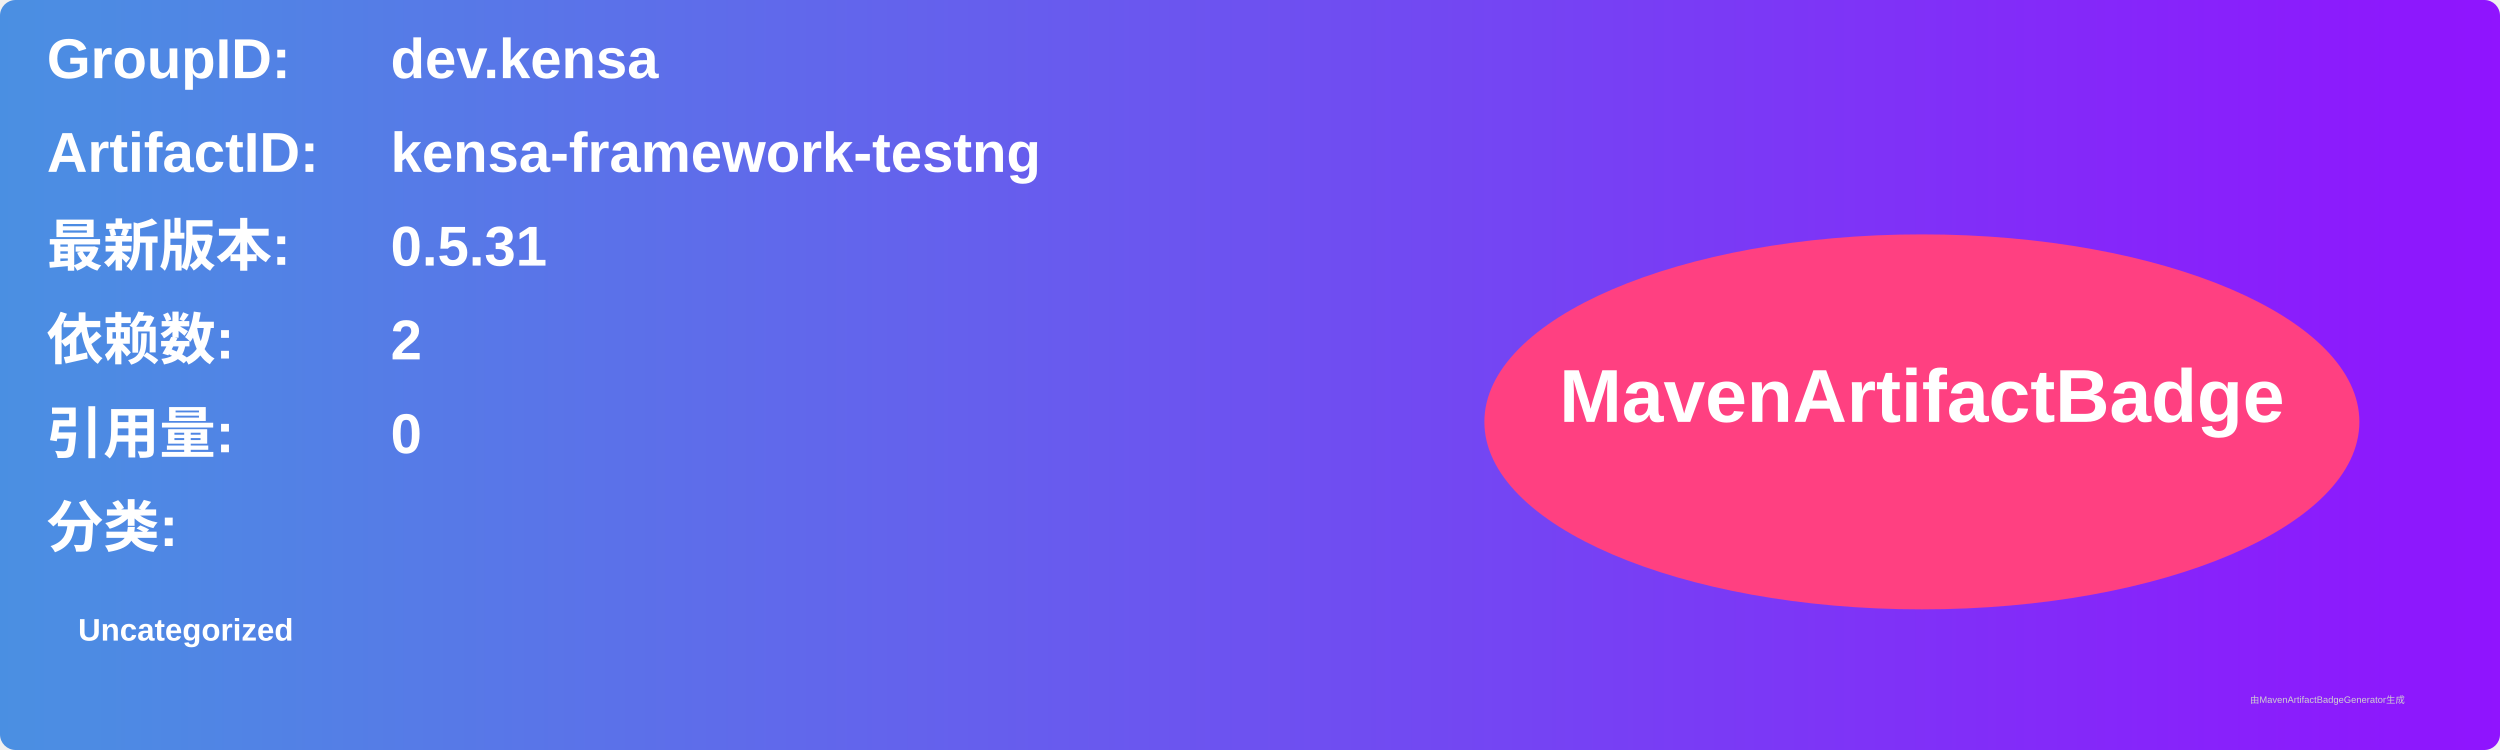
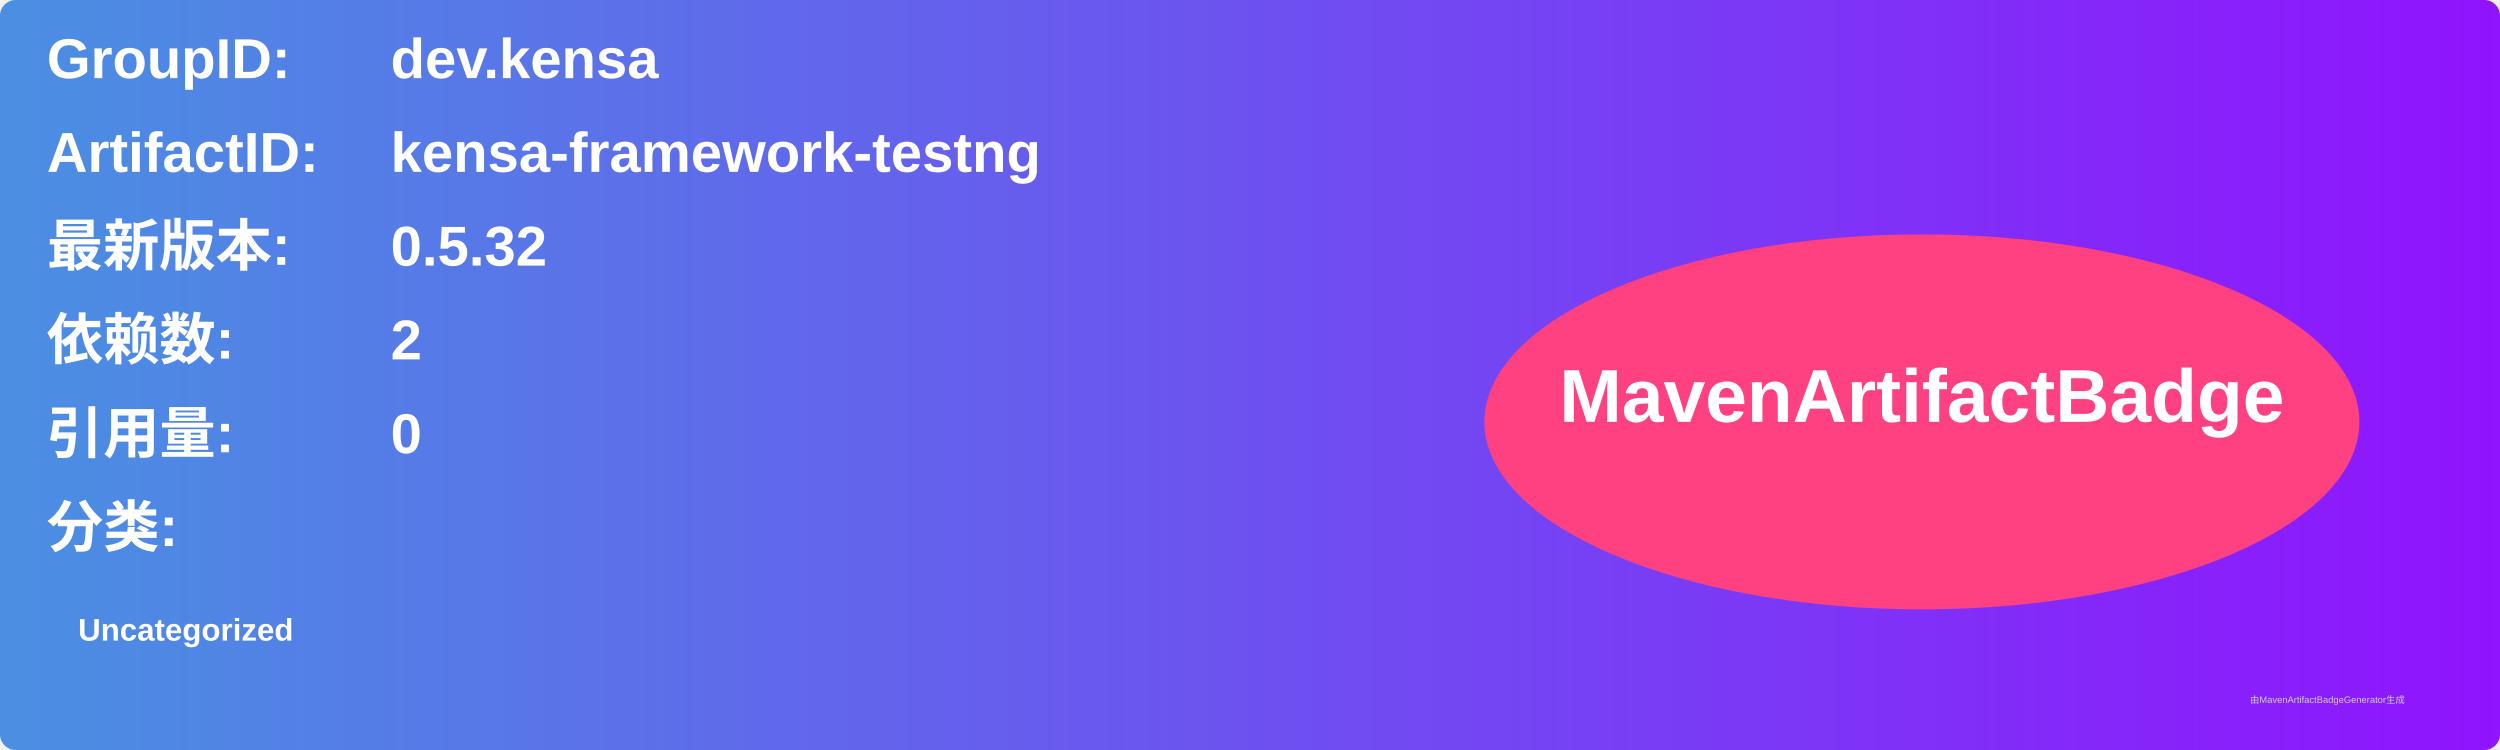
<svg xmlns="http://www.w3.org/2000/svg" width="800" height="240" viewBox="0 0 800 240">
  <linearGradient id="grad" x1="0%" y1="0%" x2="100%" y2="0%">
    <stop offset="0%" stop-color="#4a90e2" />
    <stop offset="100%" stop-color="#9013fe" />
  </linearGradient>
  <rect width="100%" height="100%" rx="5" ry="5" fill="url(#grad)" />
  <g transform="translate(15, 15)">
    <text x="0" y="10" font-family="Arial" font-size="18" fill="white" font-weight="bold" width="260">GroupID:</text>
    <text x="110" y="10" font-family="Arial" font-size="18" fill="white" font-weight="bold" width="460">dev.kensa</text>
    <text x="0" y="40" font-family="Arial" font-size="18" fill="white" font-weight="bold" width="260">ArtifactID:</text>
    <text x="110" y="40" font-family="Arial" font-size="18" fill="white" font-weight="bold" width="460">kensa-framework-testng</text>
    <text x="0" y="70" font-family="Arial" font-size="18" fill="white" font-weight="bold">最新版本:</text>
    <text x="110" y="70" font-family="Arial" font-size="18" fill="white" font-weight="bold">
-       <tspan font-weight="bold">0.5.31</tspan>
+       <tspan font-weight="bold">0.5.32</tspan>
    </text>
    <text x="0" y="100" font-family="Arial" font-size="18" fill="white" font-weight="bold">依赖数: </text>
    <text x="110" y="100" font-family="Arial" font-size="18" fill="white">
      <tspan font-weight="bold">2</tspan>
    </text>
    <text x="0" y="130" font-family="Arial" font-size="18" fill="white" font-weight="bold">引用量: </text>
    <text x="110" y="130" font-family="Arial" font-size="18" fill="white">
      <tspan font-weight="bold">0</tspan>
    </text>
    <text x="0" y="160" font-family="Arial" font-size="18" fill="white" font-weight="bold">分类:</text>
    <text x="10" y="190" font-family="Arial" font-size="10" fill="white">
      <tspan font-weight="bold">Uncategorized</tspan>
    </text>
    <ellipse cx="600" cy="120" rx="140" ry="60" fill="#ff4081" />
    <text x="600" y="120" text-anchor="middle" font-family="Arial" font-size="24" fill="white" font-weight="bold">MavenArtifactBadge</text>
  </g>
  <text x="720" y="225" font-family="Arial" font-size="3" fill="#d0d0d0">由MavenArtifactBadgeGenerator生成</text>
</svg>
